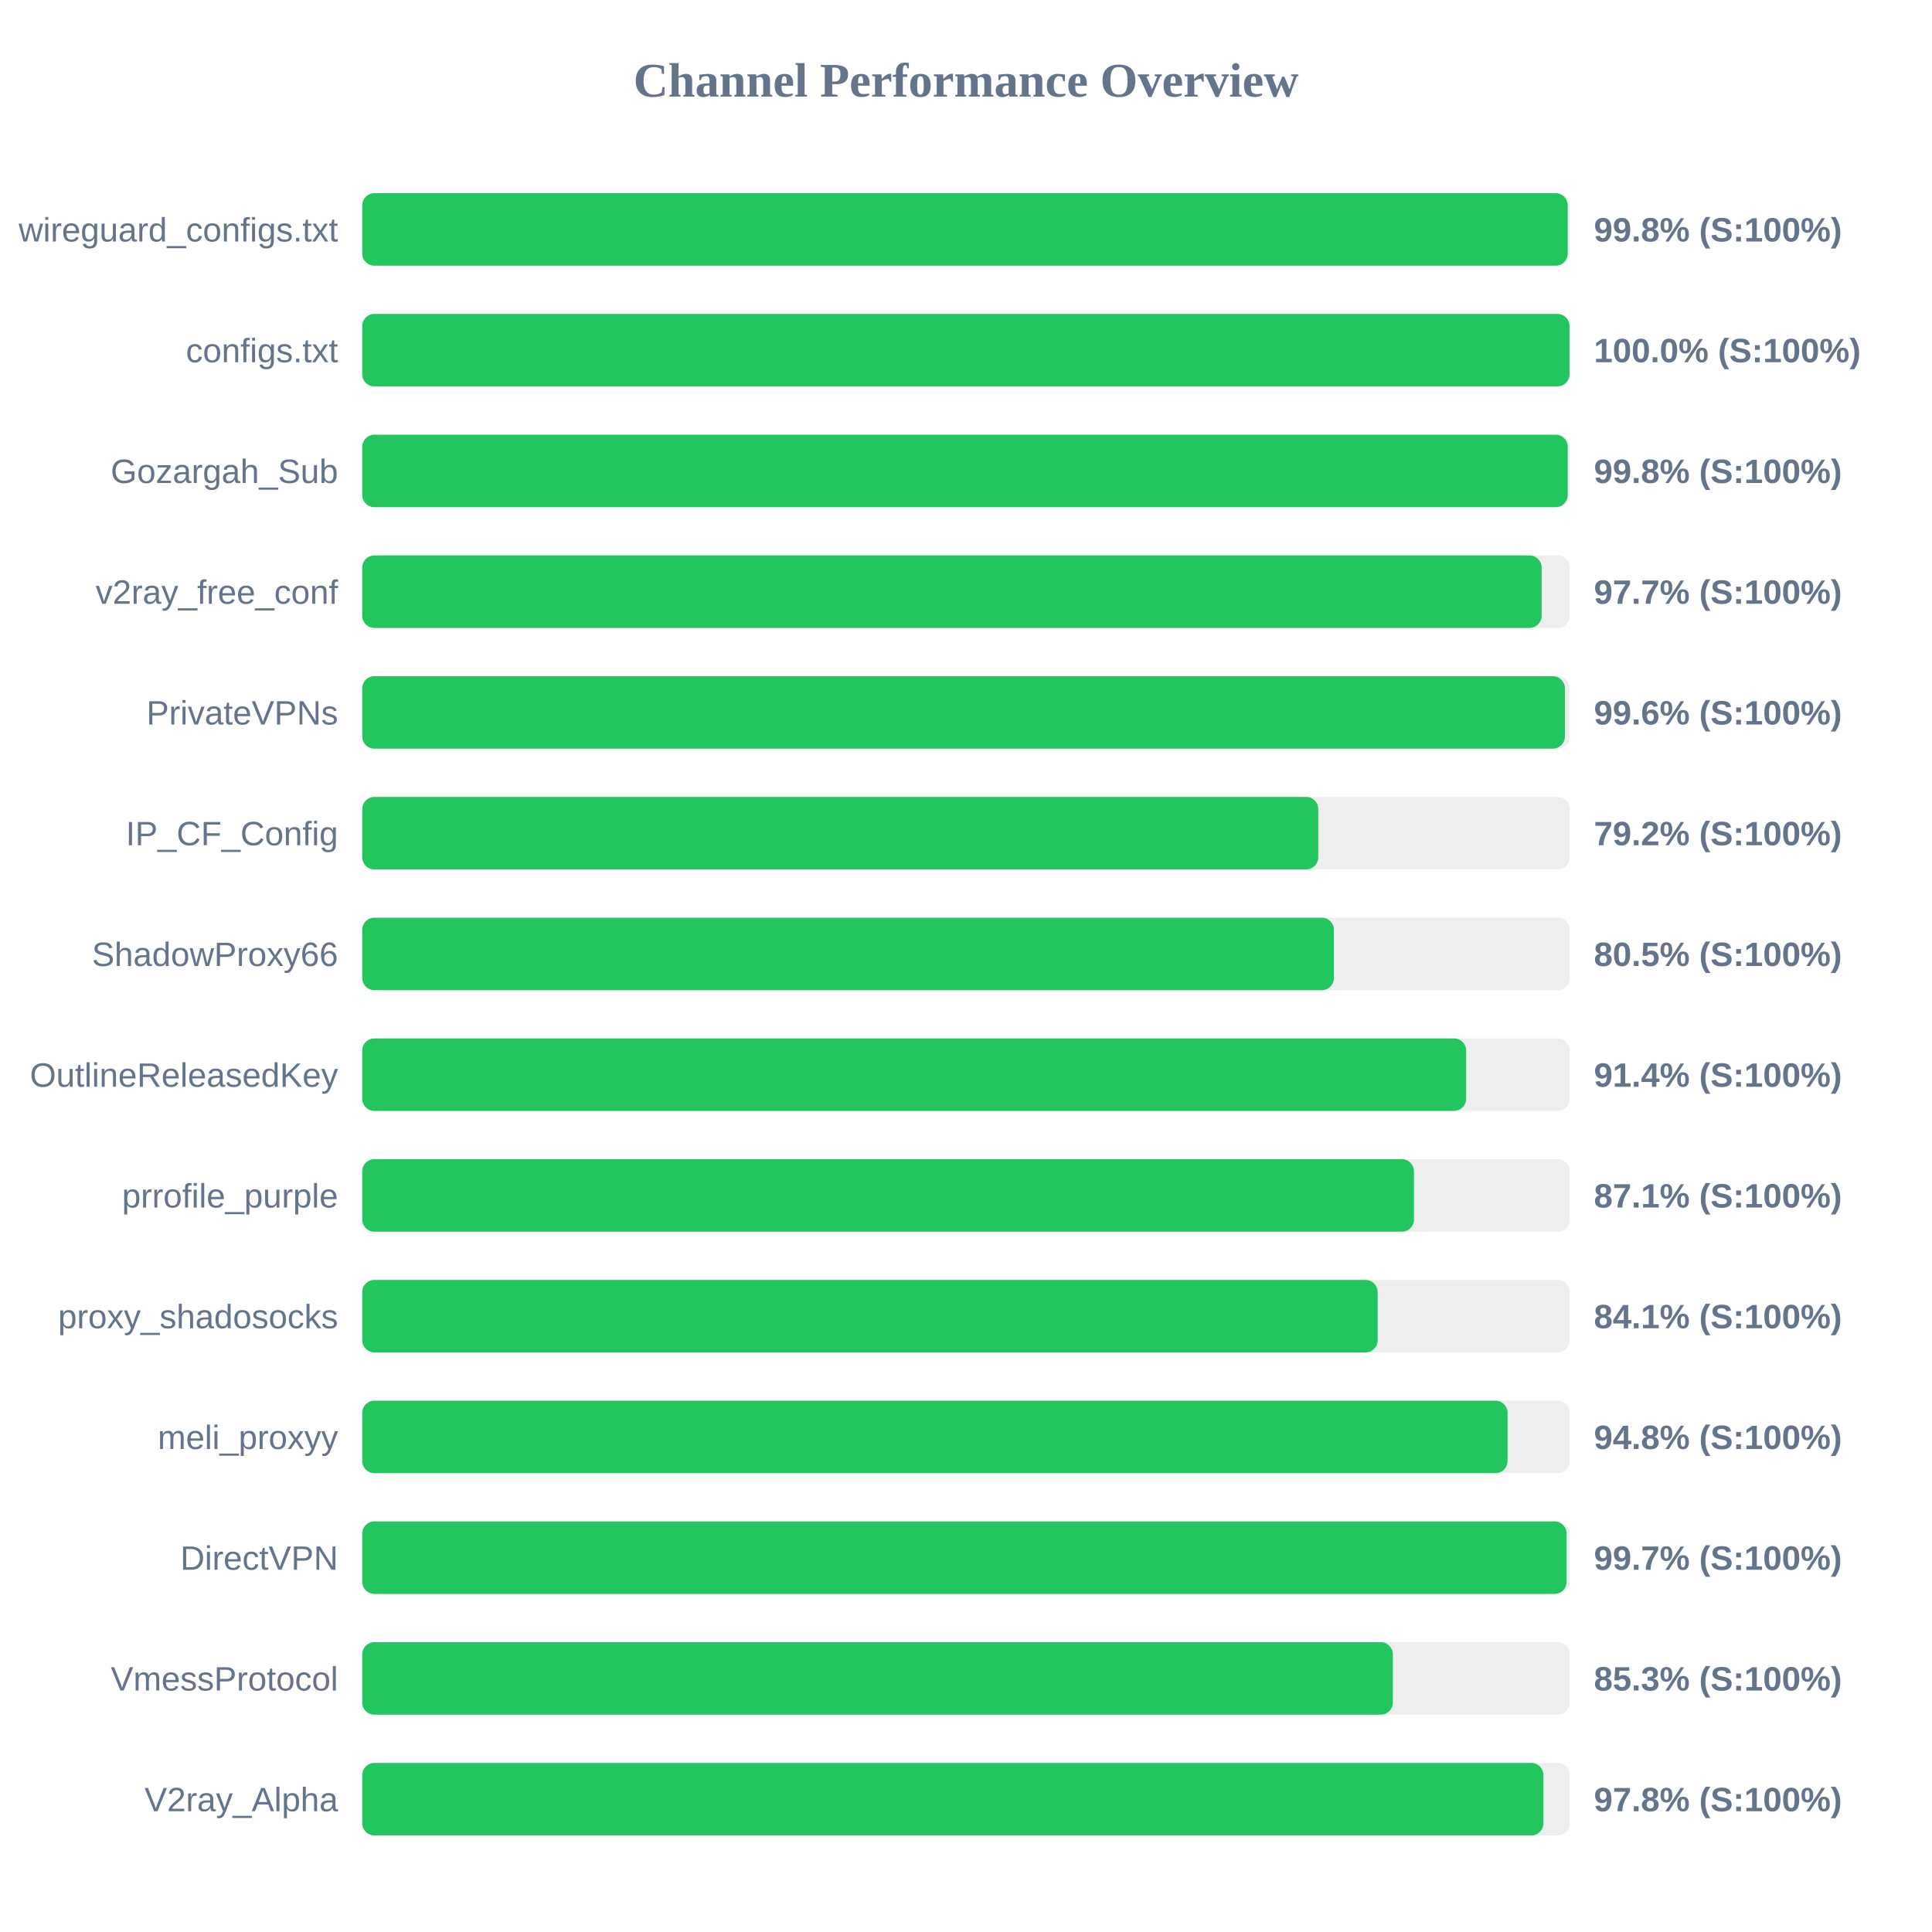
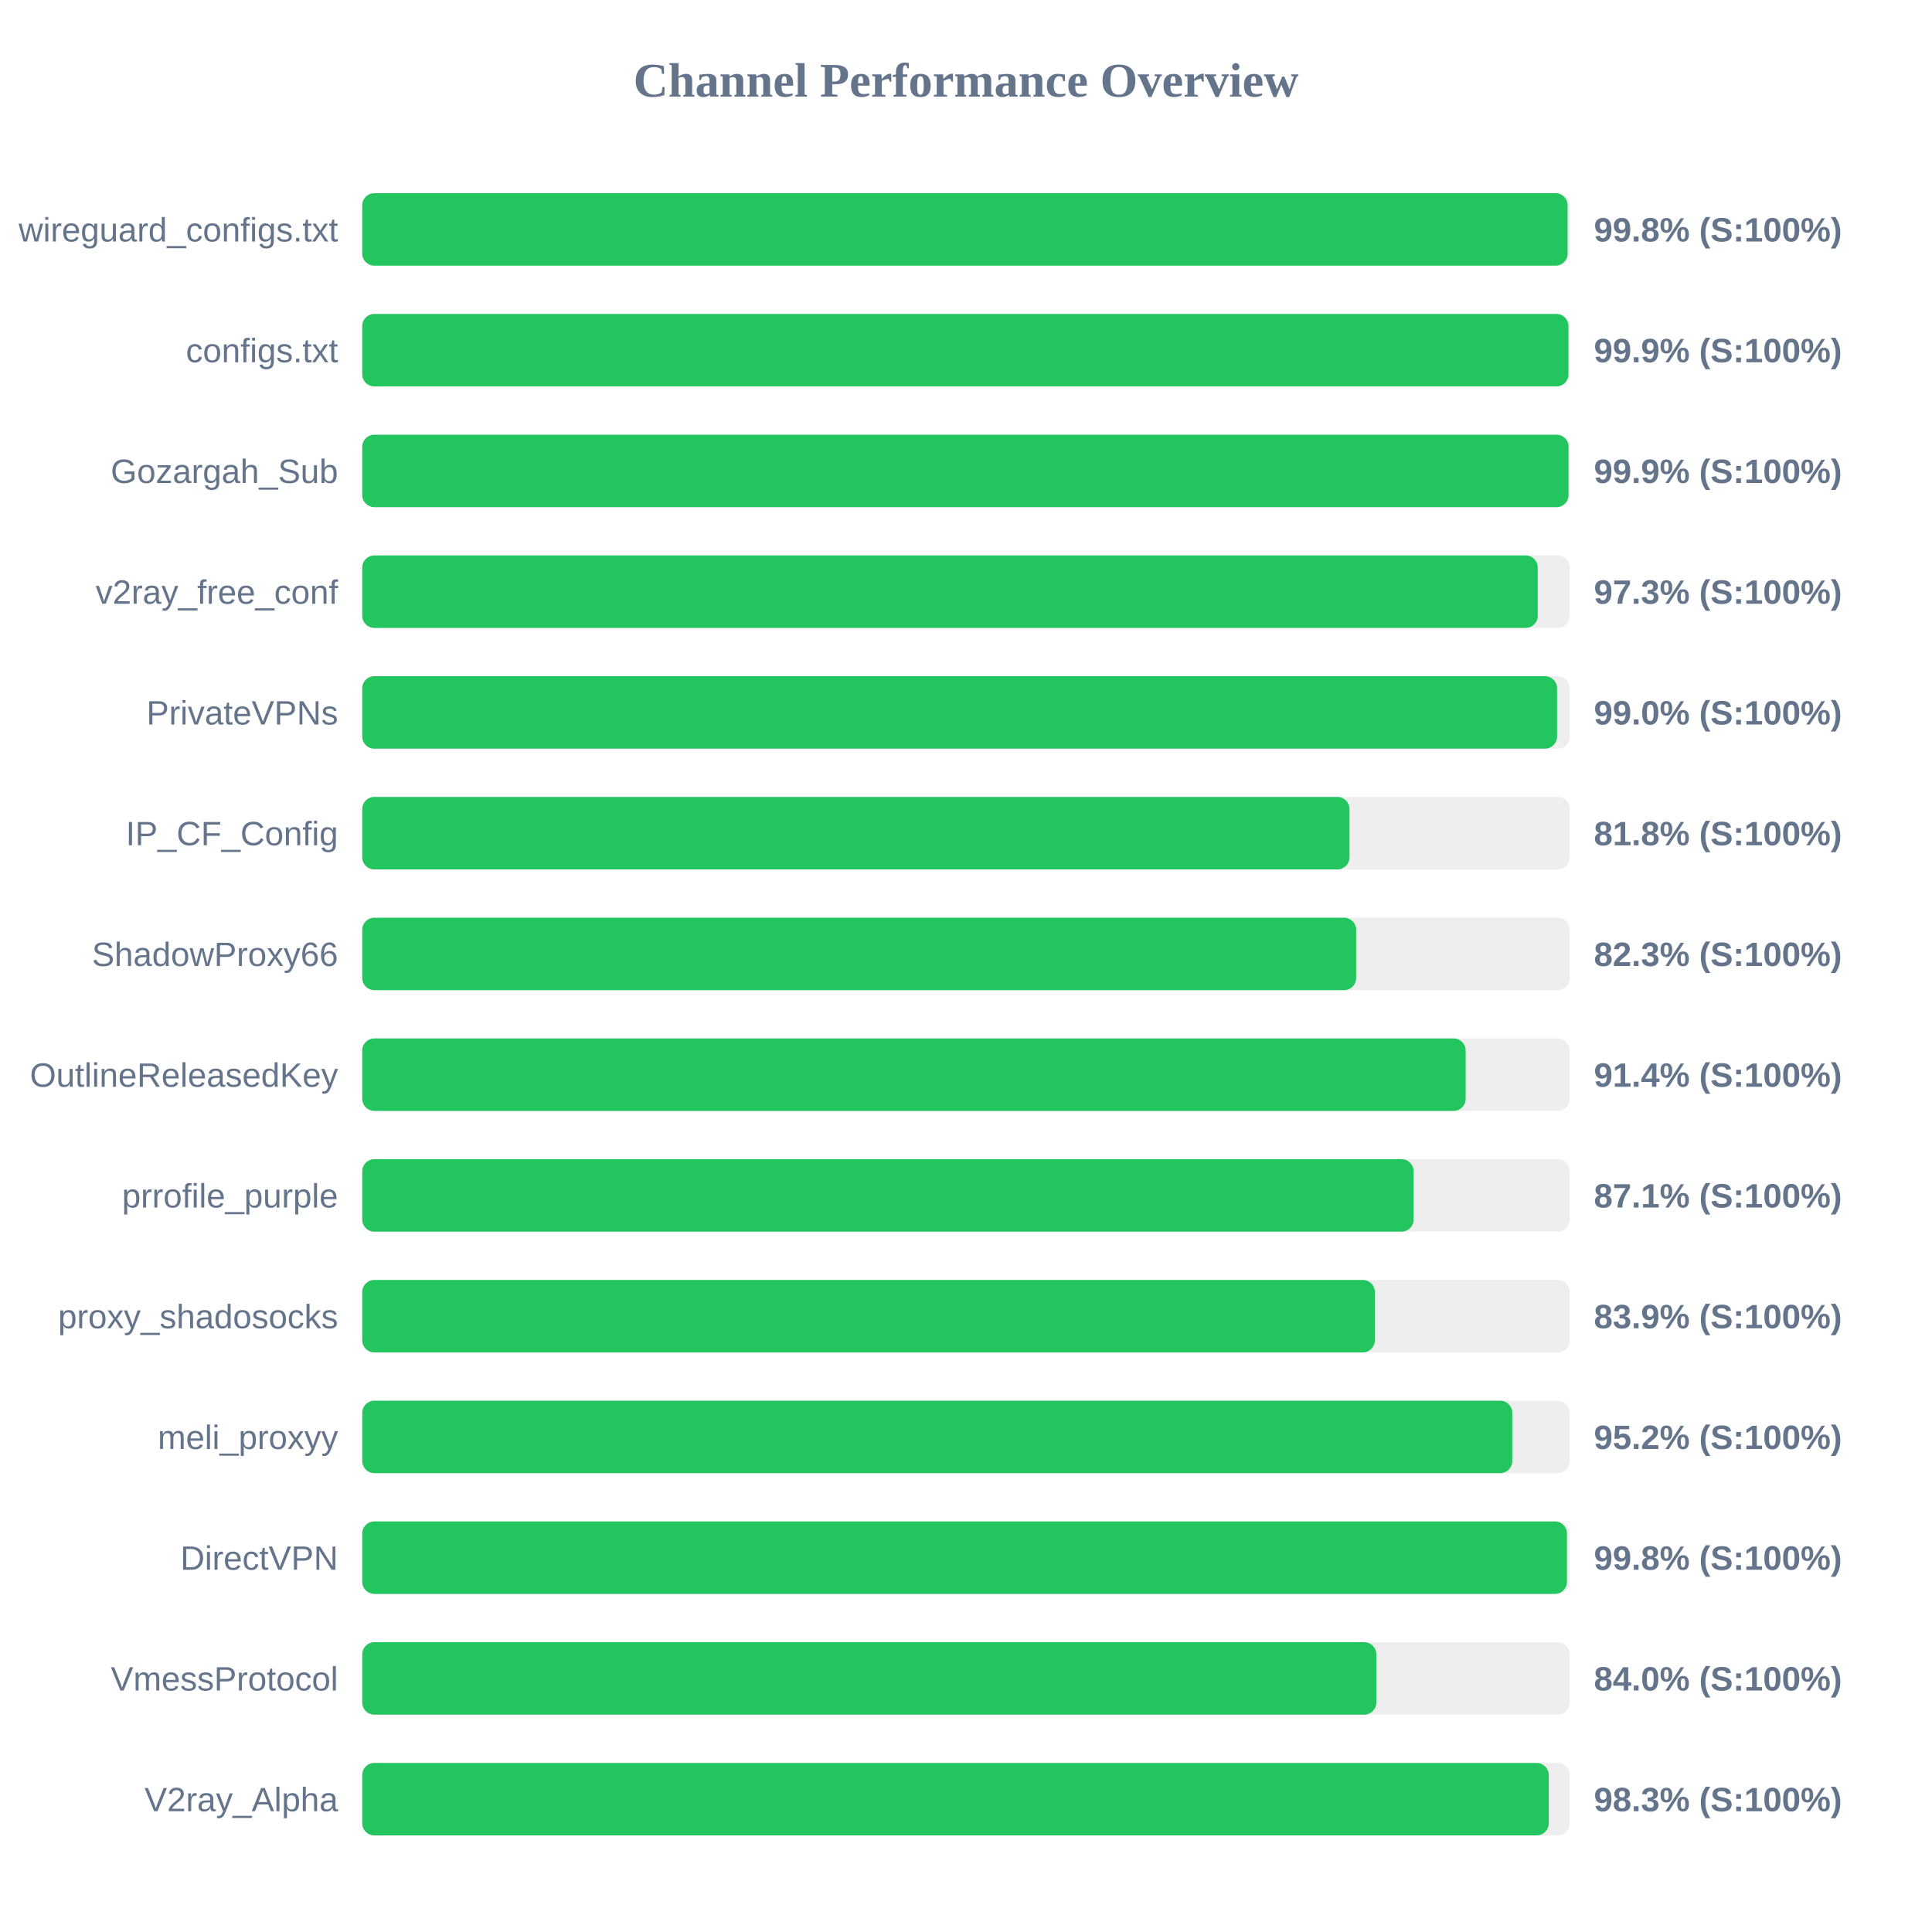
<svg xmlns="http://www.w3.org/2000/svg" width="800" height="800" version="1.1">
  <style>
        .row { font: 14px Arial; fill: #64748b; }
        .score { font: bold 14px Arial; fill: #64748b; }
    </style>
  <text x="400" y="40" text-anchor="middle" font-size="20px" font-weight="bold" fill="#64748b">Channel Performance Overview</text>
  <rect x="150" y="80" width="500" height="30" fill="#eee" rx="5" />
-   <rect x="150" y="80" width="499.15" height="30" fill="#22c55e" rx="5" />
+   <rect x="150" y="80" width="499.1" height="30" fill="#22c55e" rx="5" />
  <text x="140" y="100" text-anchor="end" class="row">wireguard_configs.txt</text>
  <text x="660" y="100" text-anchor="start" class="score">99.8% (S:100%)</text>
  <rect x="150" y="130" width="500" height="30" fill="#eee" rx="5" />
-   <rect x="150" y="130" width="499.9" height="30" fill="#22c55e" rx="5" />
+   <rect x="150" y="130" width="499.45" height="30" fill="#22c55e" rx="5" />
  <text x="140" y="150" text-anchor="end" class="row">configs.txt</text>
-   <text x="660" y="150" text-anchor="start" class="score">100.0% (S:100%)</text>
+   <text x="660" y="150" text-anchor="start" class="score">99.9% (S:100%)</text>
  <rect x="150" y="180" width="500" height="30" fill="#eee" rx="5" />
-   <rect x="150" y="180" width="499.15" height="30" fill="#22c55e" rx="5" />
+   <rect x="150" y="180" width="499.5" height="30" fill="#22c55e" rx="5" />
  <text x="140" y="200" text-anchor="end" class="row">Gozargah_Sub</text>
-   <text x="660" y="200" text-anchor="start" class="score">99.8% (S:100%)</text>
+   <text x="660" y="200" text-anchor="start" class="score">99.9% (S:100%)</text>
  <rect x="150" y="230" width="500" height="30" fill="#eee" rx="5" />
-   <rect x="150" y="230" width="488.35" height="30" fill="#22c55e" rx="5" />
+   <rect x="150" y="230" width="486.75" height="30" fill="#22c55e" rx="5" />
  <text x="140" y="250" text-anchor="end" class="row">v2ray_free_conf</text>
-   <text x="660" y="250" text-anchor="start" class="score">97.7% (S:100%)</text>
+   <text x="660" y="250" text-anchor="start" class="score">97.3% (S:100%)</text>
  <rect x="150" y="280" width="500" height="30" fill="#eee" rx="5" />
-   <rect x="150" y="280" width="498.0" height="30" fill="#22c55e" rx="5" />
+   <rect x="150" y="280" width="494.75" height="30" fill="#22c55e" rx="5" />
  <text x="140" y="300" text-anchor="end" class="row">PrivateVPNs</text>
-   <text x="660" y="300" text-anchor="start" class="score">99.6% (S:100%)</text>
+   <text x="660" y="300" text-anchor="start" class="score">99.0% (S:100%)</text>
  <rect x="150" y="330" width="500" height="30" fill="#eee" rx="5" />
-   <rect x="150" y="330" width="395.85" height="30" fill="#22c55e" rx="5" />
+   <rect x="150" y="330" width="408.8" height="30" fill="#22c55e" rx="5" />
  <text x="140" y="350" text-anchor="end" class="row">IP_CF_Config</text>
-   <text x="660" y="350" text-anchor="start" class="score">79.2% (S:100%)</text>
+   <text x="660" y="350" text-anchor="start" class="score">81.8% (S:100%)</text>
  <rect x="150" y="380" width="500" height="30" fill="#eee" rx="5" />
-   <rect x="150" y="380" width="402.35" height="30" fill="#22c55e" rx="5" />
+   <rect x="150" y="380" width="411.55" height="30" fill="#22c55e" rx="5" />
  <text x="140" y="400" text-anchor="end" class="row">ShadowProxy66</text>
-   <text x="660" y="400" text-anchor="start" class="score">80.5% (S:100%)</text>
+   <text x="660" y="400" text-anchor="start" class="score">82.3% (S:100%)</text>
  <rect x="150" y="430" width="500" height="30" fill="#eee" rx="5" />
-   <rect x="150" y="430" width="457.1" height="30" fill="#22c55e" rx="5" />
+   <rect x="150" y="430" width="456.9" height="30" fill="#22c55e" rx="5" />
  <text x="140" y="450" text-anchor="end" class="row">OutlineReleasedKey</text>
  <text x="660" y="450" text-anchor="start" class="score">91.4% (S:100%)</text>
  <rect x="150" y="480" width="500" height="30" fill="#eee" rx="5" />
-   <rect x="150" y="480" width="435.5" height="30" fill="#22c55e" rx="5" />
+   <rect x="150" y="480" width="435.35" height="30" fill="#22c55e" rx="5" />
  <text x="140" y="500" text-anchor="end" class="row">prrofile_purple</text>
  <text x="660" y="500" text-anchor="start" class="score">87.1% (S:100%)</text>
  <rect x="150" y="530" width="500" height="30" fill="#eee" rx="5" />
-   <rect x="150" y="530" width="420.45" height="30" fill="#22c55e" rx="5" />
+   <rect x="150" y="530" width="419.3" height="30" fill="#22c55e" rx="5" />
  <text x="140" y="550" text-anchor="end" class="row">proxy_shadosocks</text>
-   <text x="660" y="550" text-anchor="start" class="score">84.1% (S:100%)</text>
+   <text x="660" y="550" text-anchor="start" class="score">83.9% (S:100%)</text>
  <rect x="150" y="580" width="500" height="30" fill="#eee" rx="5" />
-   <rect x="150" y="580" width="474.25" height="30" fill="#22c55e" rx="5" />
+   <rect x="150" y="580" width="476.2" height="30" fill="#22c55e" rx="5" />
  <text x="140" y="600" text-anchor="end" class="row">meli_proxyy</text>
-   <text x="660" y="600" text-anchor="start" class="score">94.8% (S:100%)</text>
+   <text x="660" y="600" text-anchor="start" class="score">95.2% (S:100%)</text>
  <rect x="150" y="630" width="500" height="30" fill="#eee" rx="5" />
-   <rect x="150" y="630" width="498.7" height="30" fill="#22c55e" rx="5" />
+   <rect x="150" y="630" width="498.85" height="30" fill="#22c55e" rx="5" />
  <text x="140" y="650" text-anchor="end" class="row">DirectVPN</text>
-   <text x="660" y="650" text-anchor="start" class="score">99.7% (S:100%)</text>
+   <text x="660" y="650" text-anchor="start" class="score">99.8% (S:100%)</text>
  <rect x="150" y="680" width="500" height="30" fill="#eee" rx="5" />
-   <rect x="150" y="680" width="426.75" height="30" fill="#22c55e" rx="5" />
+   <rect x="150" y="680" width="419.9" height="30" fill="#22c55e" rx="5" />
  <text x="140" y="700" text-anchor="end" class="row">VmessProtocol</text>
-   <text x="660" y="700" text-anchor="start" class="score">85.3% (S:100%)</text>
+   <text x="660" y="700" text-anchor="start" class="score">84.0% (S:100%)</text>
  <rect x="150" y="730" width="500" height="30" fill="#eee" rx="5" />
-   <rect x="150" y="730" width="489.1" height="30" fill="#22c55e" rx="5" />
+   <rect x="150" y="730" width="491.3" height="30" fill="#22c55e" rx="5" />
  <text x="140" y="750" text-anchor="end" class="row">V2ray_Alpha</text>
-   <text x="660" y="750" text-anchor="start" class="score">97.8% (S:100%)</text>
+   <text x="660" y="750" text-anchor="start" class="score">98.3% (S:100%)</text>
</svg>
